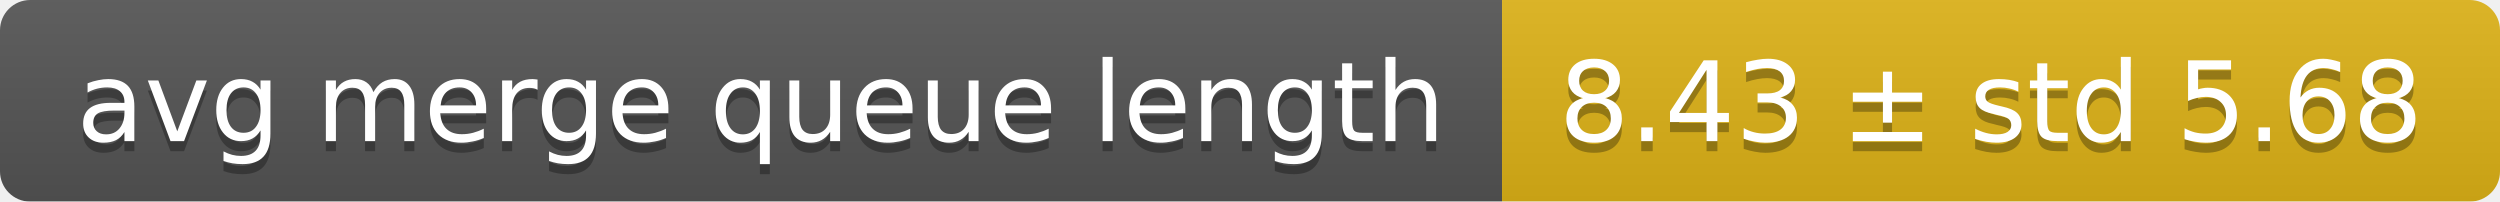
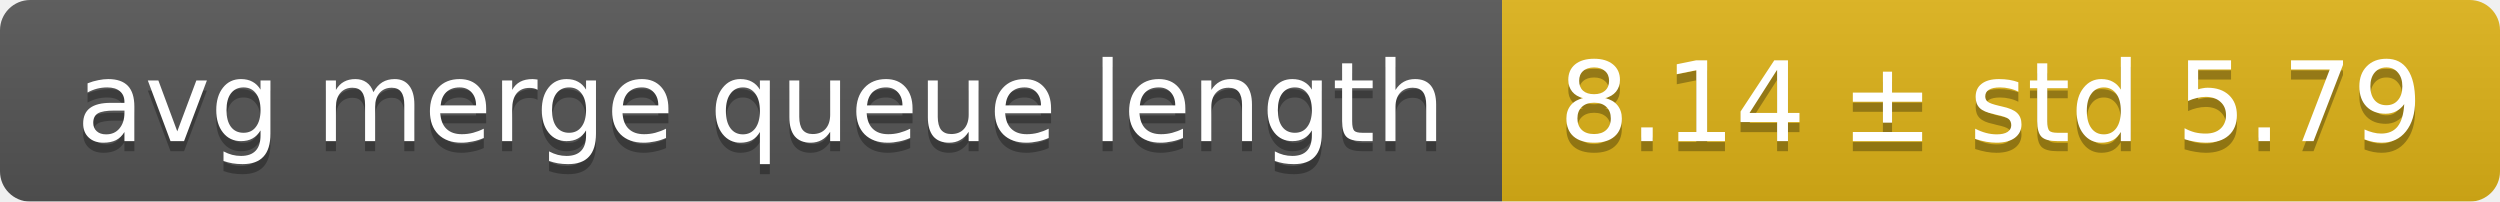
<svg xmlns="http://www.w3.org/2000/svg" width="248" height="20">
  <linearGradient id="smooth" x2="0" y2="100%">
    <stop offset="0" stop-color="#bbb" stop-opacity=".1" />
    <stop offset="1" stop-opacity=".1" />
  </linearGradient>
  <mask id="round">
    <rect width="248" height="20" rx="3" fill="#fff" />
  </mask>
  <g mask="url(#round)">
    <rect width="149" height="20" fill="#555" />
    <rect x="149" width="99" height="20" fill="#dfb317" />
    <rect width="248" height="20" fill="url(#smooth)" />
  </g>
  <g fill="#fff" text-anchor="middle" font-family="DejaVu Sans,Verdana,Geneva,sans-serif" font-size="11">
    <text x="75.5" y="15" fill="#010101" fill-opacity=".3">avg merge queue length</text>
    <text x="75.5" y="14">avg merge queue length</text>
-     <text x="197.5" y="15" fill="#010101" fill-opacity=".3">8.43 ± std 5.68</text>
-     <text x="197.5" y="14">8.43 ± std 5.68</text>
+     <text x="197.5" y="15" fill="#010101" fill-opacity=".3">8.14 ± std 5.79</text>
+     <text x="197.5" y="14">8.14 ± std 5.79</text>
  </g>
</svg>
